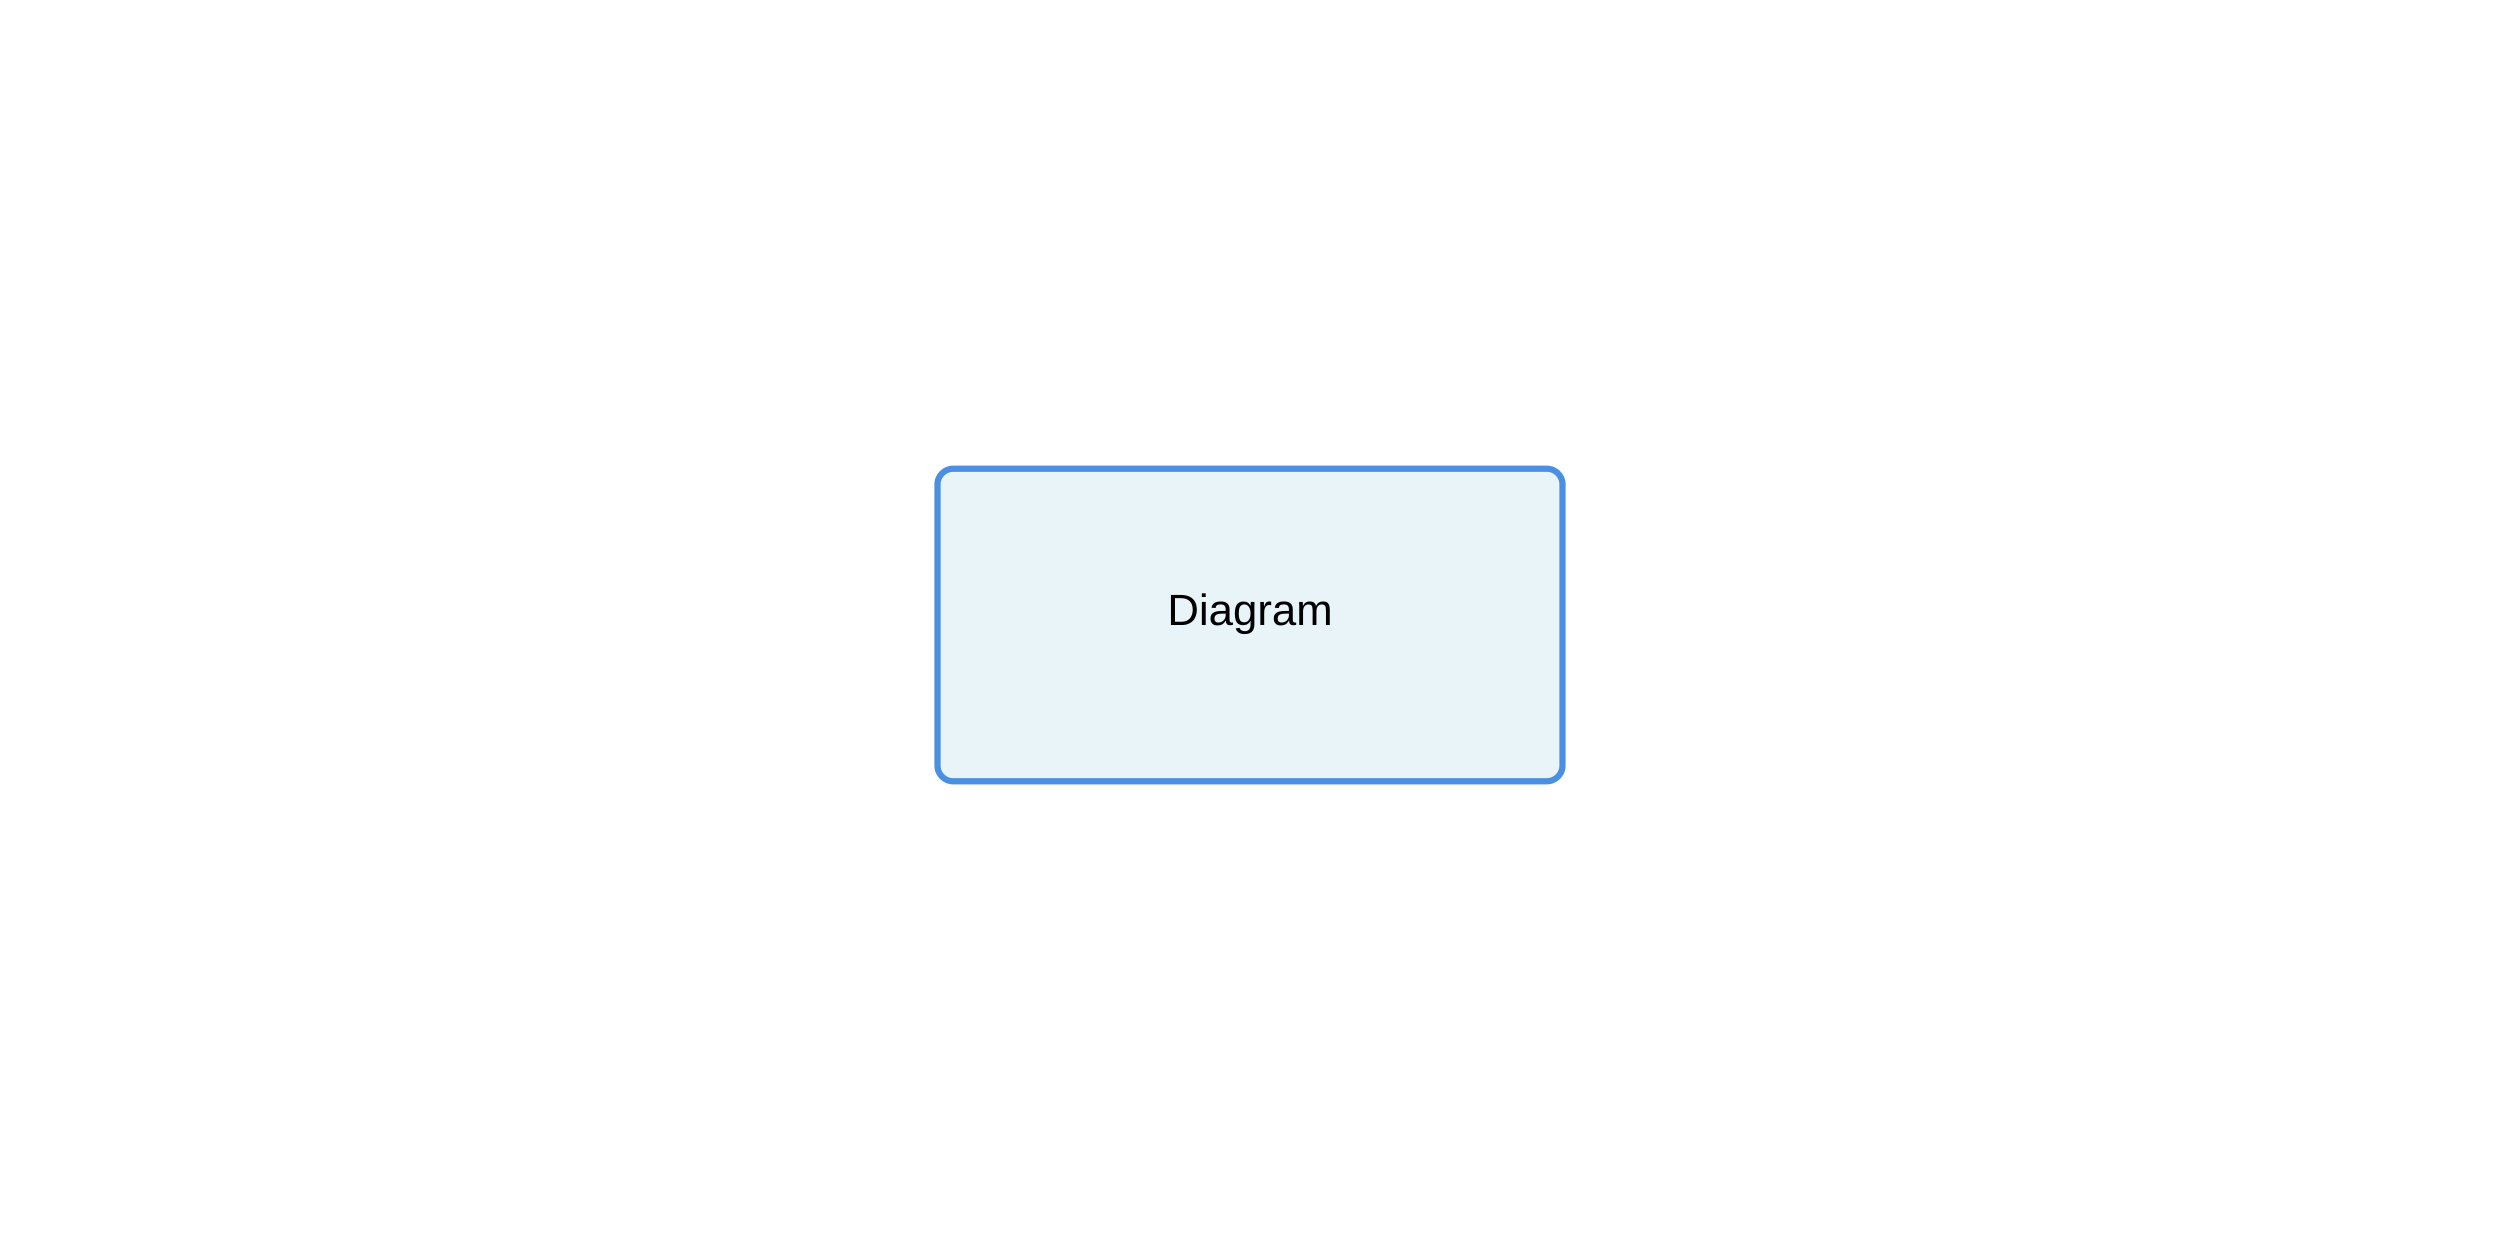
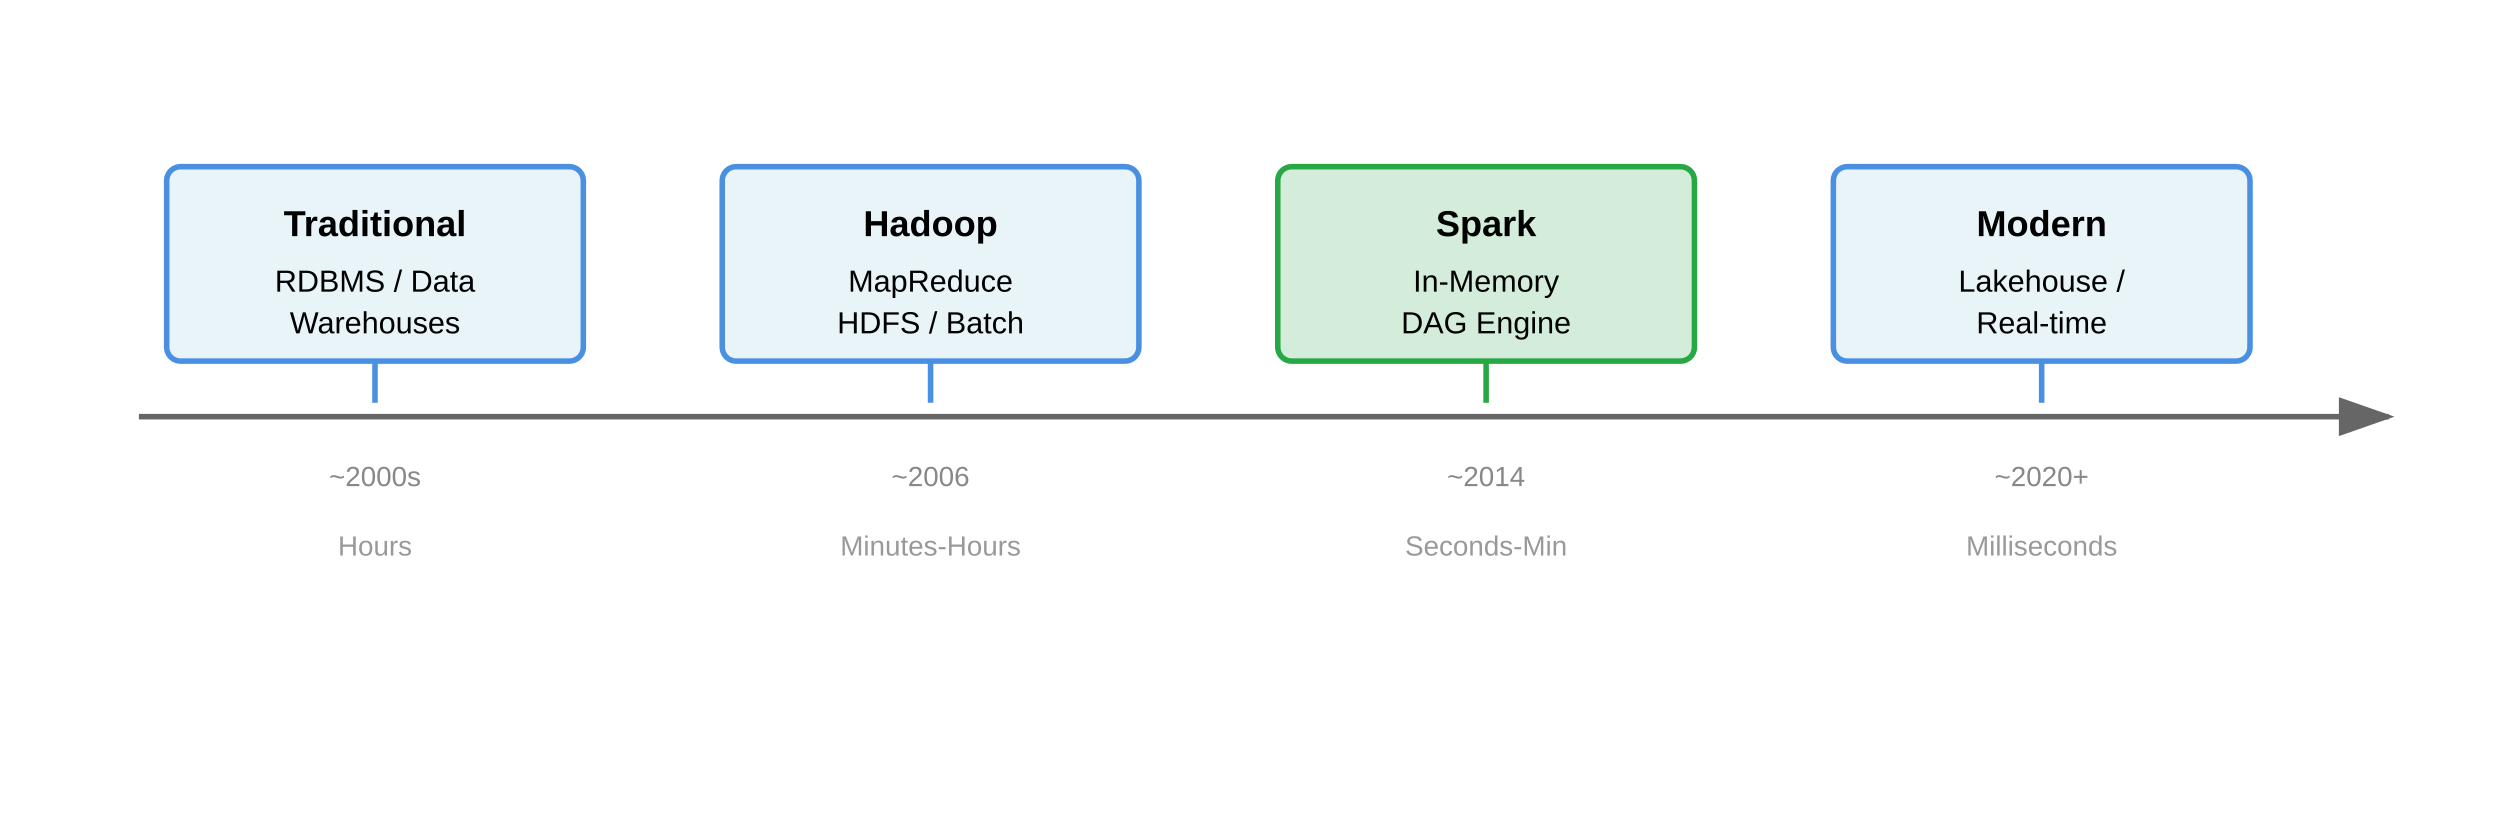
- <svg xmlns="http://www.w3.org/2000/svg" viewBox="0 0 800 400">
-   <rect x="300" y="150" width="200" height="100" rx="5" fill="#e8f4f8" stroke="#4a90e2" stroke-width="2" />
-   <text x="400" y="200" text-anchor="middle" font-family="Arial, sans-serif" font-size="14">Diagram</text>
+ <svg xmlns="http://www.w3.org/2000/svg" viewBox="0 0 900 300">
+   <defs>
+     <marker id="arrowhead" markerWidth="10" markerHeight="7" refX="9" refY="3.5" orient="auto">
+       <polygon points="0 0, 10 3.5, 0 7" fill="#666" />
+     </marker>
+   </defs>
+   <line x1="50" y1="150" x2="860" y2="150" stroke="#666" stroke-width="2" marker-end="url(#arrowhead)" />
+   <rect x="60" y="60" width="150" height="70" rx="5" fill="#e8f4f8" stroke="#4a90e2" stroke-width="2" />
+   <text x="135" y="85" text-anchor="middle" font-family="Arial, sans-serif" font-size="13" font-weight="bold">Traditional</text>
+   <text x="135" y="105" text-anchor="middle" font-family="Arial, sans-serif" font-size="11">RDBMS / Data</text>
+   <text x="135" y="120" text-anchor="middle" font-family="Arial, sans-serif" font-size="11">Warehouses</text>
+   <line x1="135" y1="130" x2="135" y2="145" stroke="#4a90e2" stroke-width="2" />
+   <text x="135" y="175" text-anchor="middle" font-family="Arial, sans-serif" font-size="10" fill="#888">~2000s</text>
+   <rect x="260" y="60" width="150" height="70" rx="5" fill="#e8f4f8" stroke="#4a90e2" stroke-width="2" />
+   <text x="335" y="85" text-anchor="middle" font-family="Arial, sans-serif" font-size="13" font-weight="bold">Hadoop</text>
+   <text x="335" y="105" text-anchor="middle" font-family="Arial, sans-serif" font-size="11">MapReduce</text>
+   <text x="335" y="120" text-anchor="middle" font-family="Arial, sans-serif" font-size="11">HDFS / Batch</text>
+   <line x1="335" y1="130" x2="335" y2="145" stroke="#4a90e2" stroke-width="2" />
+   <text x="335" y="175" text-anchor="middle" font-family="Arial, sans-serif" font-size="10" fill="#888">~2006</text>
+   <rect x="460" y="60" width="150" height="70" rx="5" fill="#d4edda" stroke="#28a745" stroke-width="2" />
+   <text x="535" y="85" text-anchor="middle" font-family="Arial, sans-serif" font-size="13" font-weight="bold">Spark</text>
+   <text x="535" y="105" text-anchor="middle" font-family="Arial, sans-serif" font-size="11">In-Memory</text>
+   <text x="535" y="120" text-anchor="middle" font-family="Arial, sans-serif" font-size="11">DAG Engine</text>
+   <line x1="535" y1="130" x2="535" y2="145" stroke="#28a745" stroke-width="2" />
+   <text x="535" y="175" text-anchor="middle" font-family="Arial, sans-serif" font-size="10" fill="#888">~2014</text>
+   <rect x="660" y="60" width="150" height="70" rx="5" fill="#e8f4f8" stroke="#4a90e2" stroke-width="2" />
+   <text x="735" y="85" text-anchor="middle" font-family="Arial, sans-serif" font-size="13" font-weight="bold">Modern</text>
+   <text x="735" y="105" text-anchor="middle" font-family="Arial, sans-serif" font-size="11">Lakehouse /</text>
+   <text x="735" y="120" text-anchor="middle" font-family="Arial, sans-serif" font-size="11">Real-time</text>
+   <line x1="735" y1="130" x2="735" y2="145" stroke="#4a90e2" stroke-width="2" />
+   <text x="735" y="175" text-anchor="middle" font-family="Arial, sans-serif" font-size="10" fill="#888">~2020+</text>
+   <text x="135" y="200" text-anchor="middle" font-family="Arial, sans-serif" font-size="10" fill="#999">Hours</text>
+   <text x="335" y="200" text-anchor="middle" font-family="Arial, sans-serif" font-size="10" fill="#999">Minutes-Hours</text>
+   <text x="535" y="200" text-anchor="middle" font-family="Arial, sans-serif" font-size="10" fill="#999">Seconds-Min</text>
+   <text x="735" y="200" text-anchor="middle" font-family="Arial, sans-serif" font-size="10" fill="#999">Milliseconds</text>
</svg>
